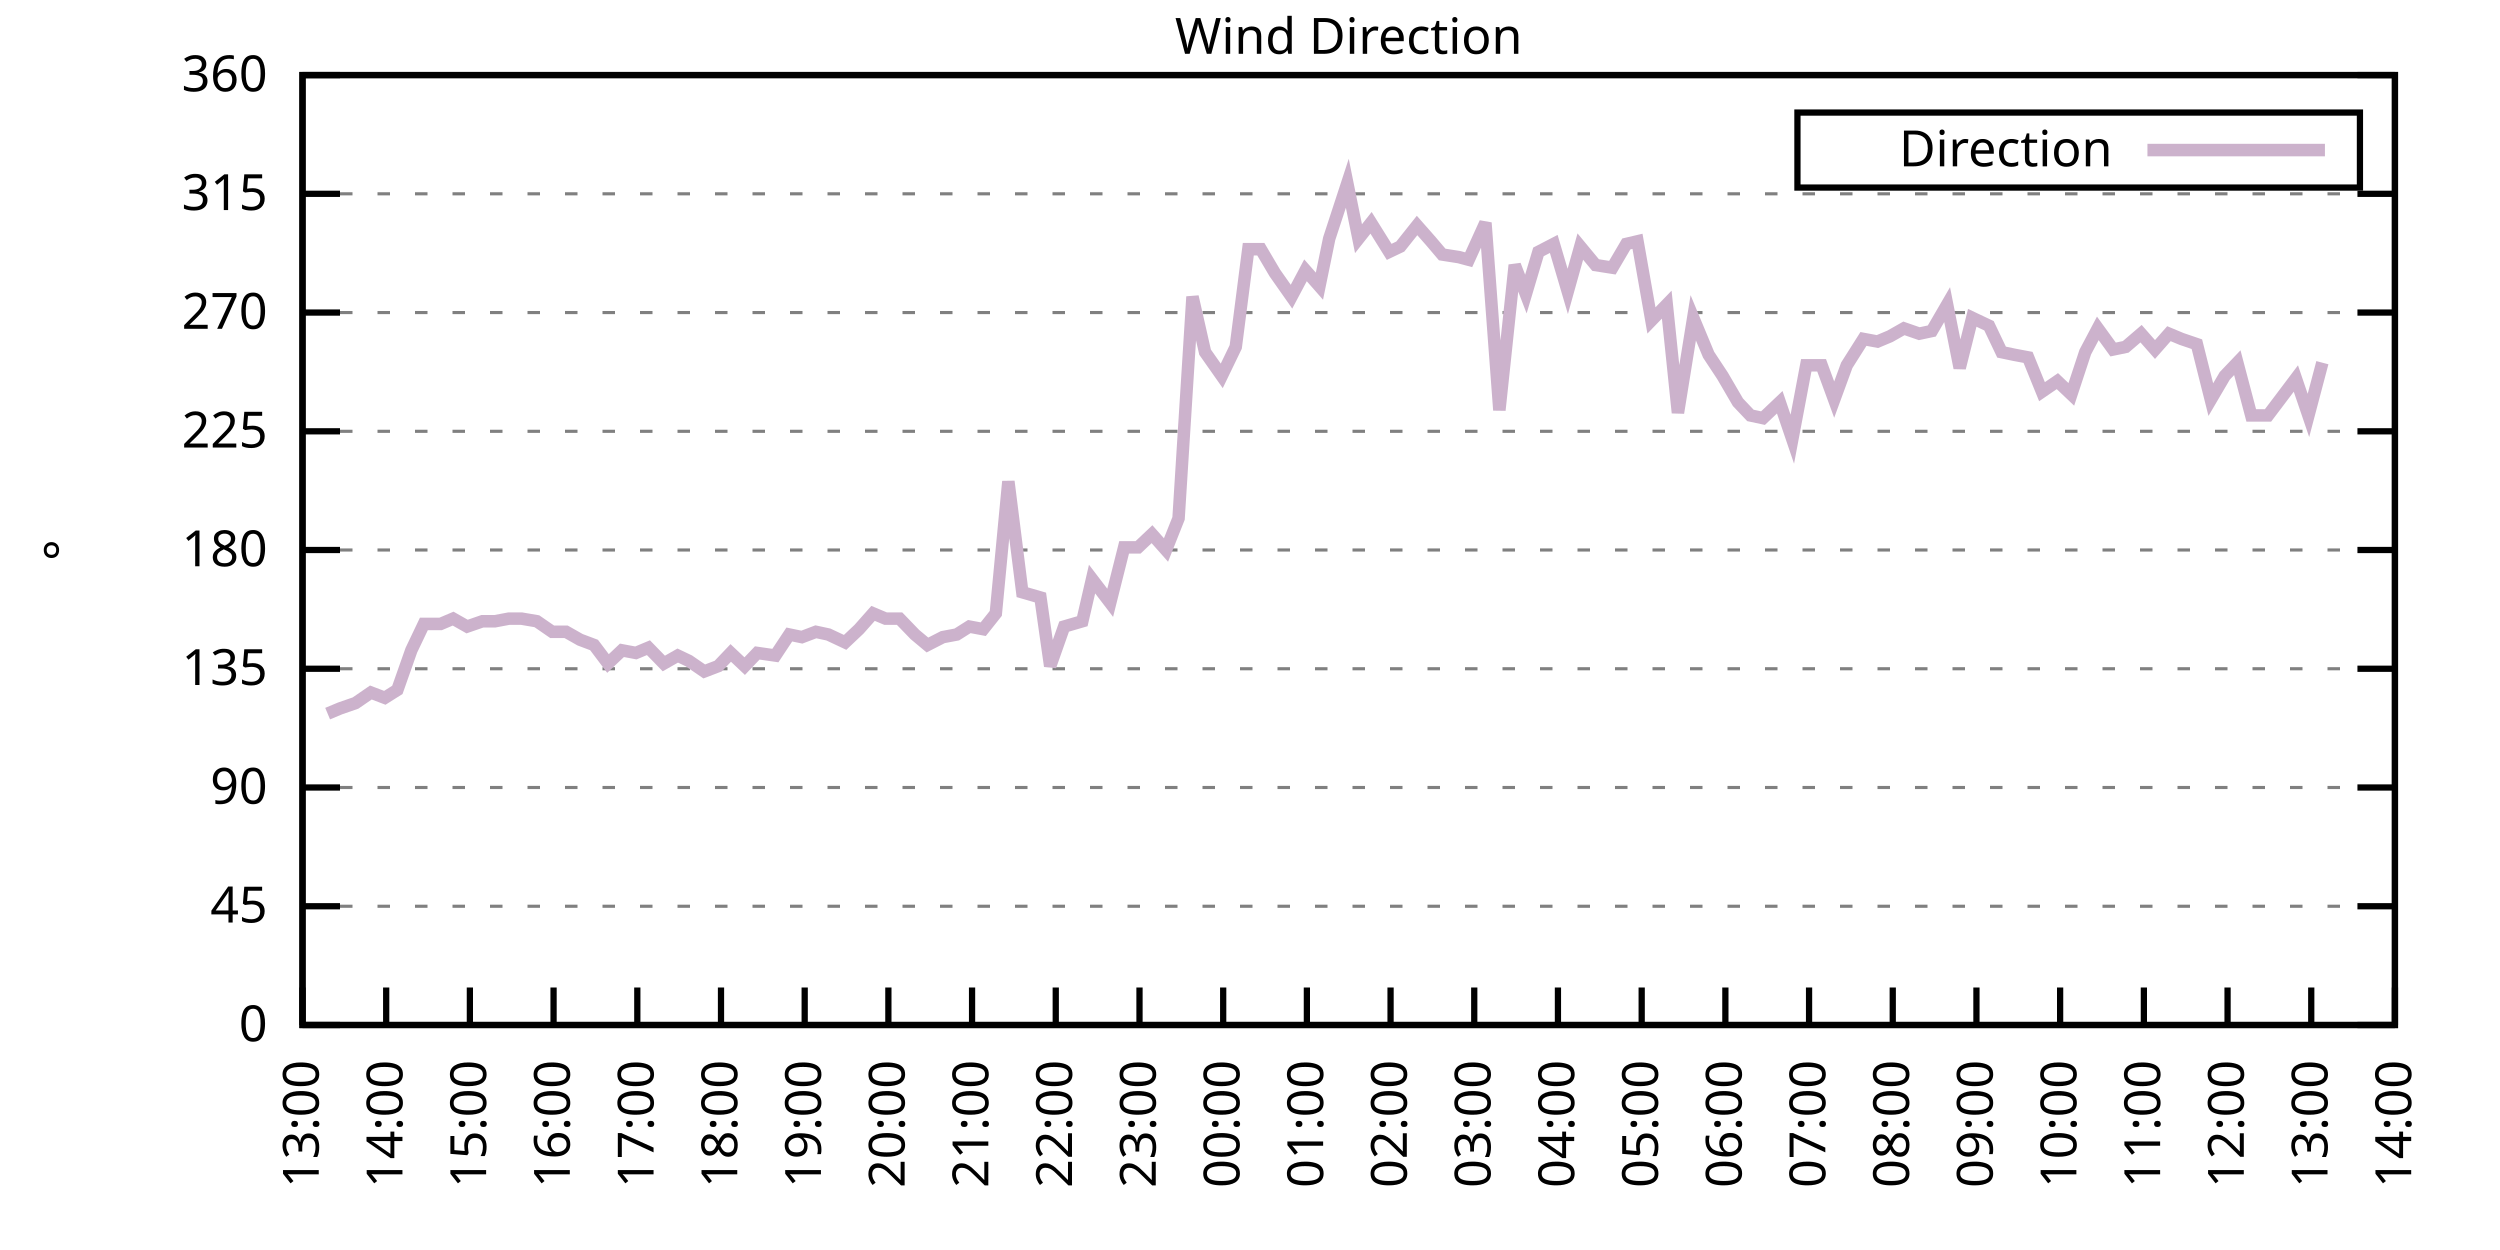
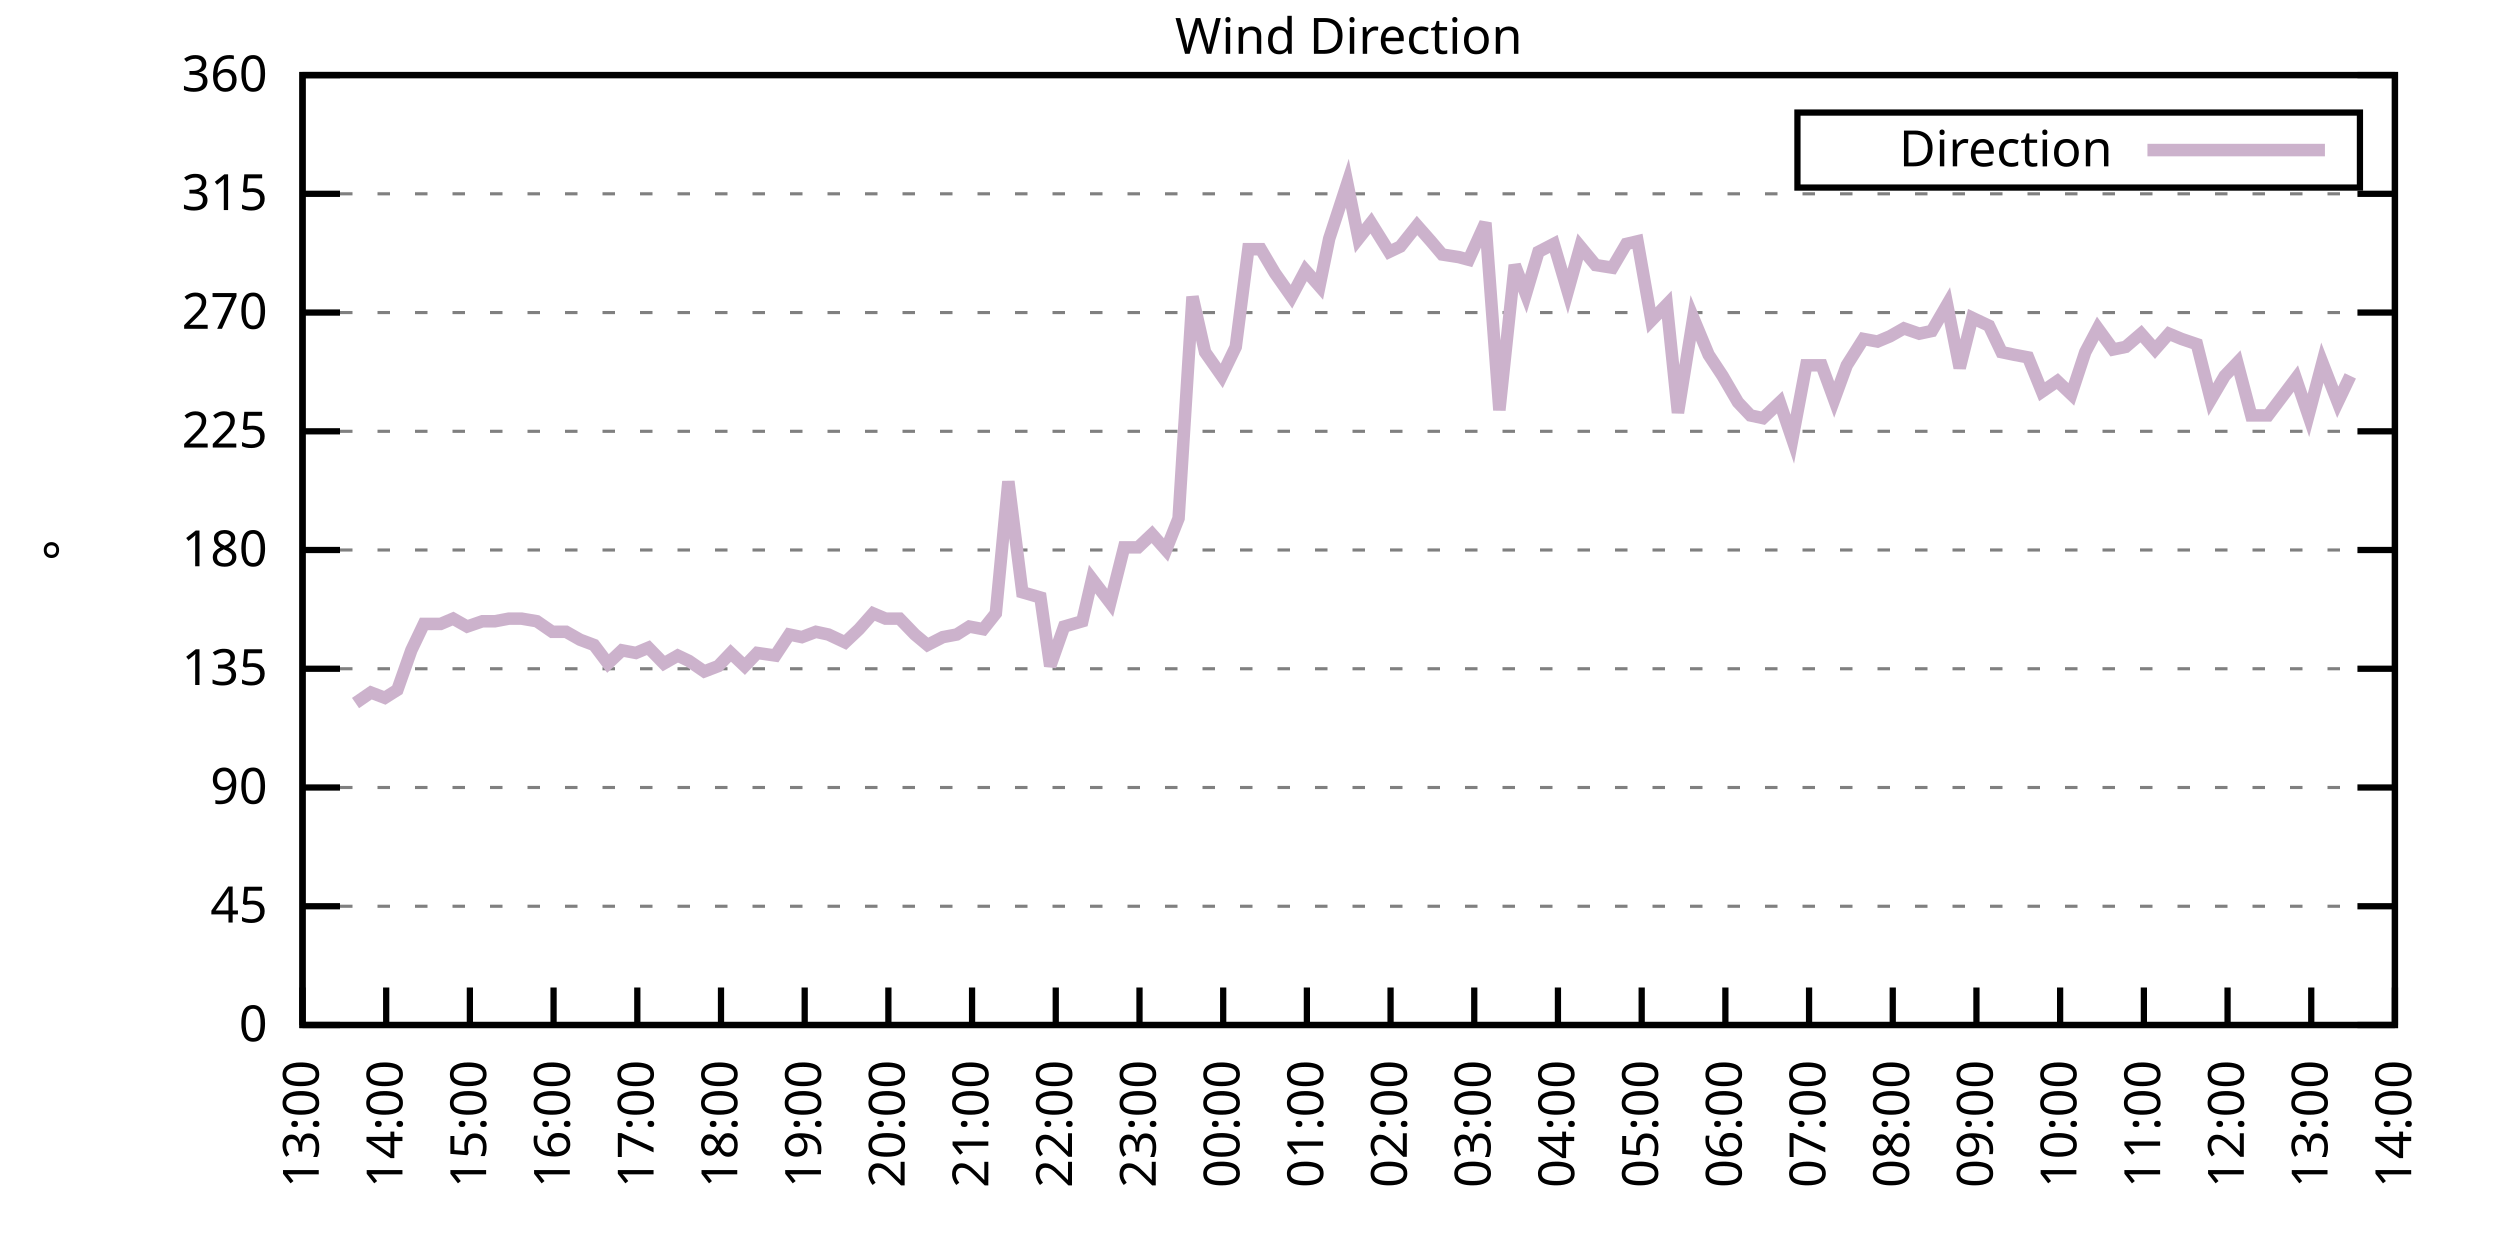
<svg xmlns="http://www.w3.org/2000/svg" xmlns:xlink="http://www.w3.org/1999/xlink" width="400" height="200" viewBox="0 0 400 200">
  <g id="gnuplot_canvas">
    <rect x="0" y="0" width="400" height="200" fill="none" />
    <defs>
      <circle id="gpDot" r="0.5" stroke-width="0.5" stroke="currentColor" />
      <path id="gpPt0" stroke-width="0.333" stroke="currentColor" d="M-1,0 h2 M0,-1 v2" />
      <path id="gpPt1" stroke-width="0.333" stroke="currentColor" d="M-1,-1 L1,1 M1,-1 L-1,1" />
      <path id="gpPt2" stroke-width="0.333" stroke="currentColor" d="M-1,0 L1,0 M0,-1 L0,1 M-1,-1 L1,1 M-1,1 L1,-1" />
      <rect id="gpPt3" stroke-width="0.333" stroke="currentColor" x="-1" y="-1" width="2" height="2" />
      <rect id="gpPt4" stroke-width="0.333" stroke="currentColor" fill="currentColor" x="-1" y="-1" width="2" height="2" />
      <circle id="gpPt5" stroke-width="0.333" stroke="currentColor" cx="0" cy="0" r="1" />
      <use xlink:href="#gpPt5" id="gpPt6" fill="currentColor" stroke="none" />
      <path id="gpPt7" stroke-width="0.333" stroke="currentColor" d="M0,-1.33 L-1.33,0.67 L1.33,0.67 z" />
      <use xlink:href="#gpPt7" id="gpPt8" fill="currentColor" stroke="none" />
      <use xlink:href="#gpPt7" id="gpPt9" stroke="currentColor" transform="rotate(180)" />
      <use xlink:href="#gpPt9" id="gpPt10" fill="currentColor" stroke="none" />
      <use xlink:href="#gpPt3" id="gpPt11" stroke="currentColor" transform="rotate(45)" />
      <use xlink:href="#gpPt11" id="gpPt12" fill="currentColor" stroke="none" />
      <path id="gpPt13" stroke-width="0.333" stroke="currentColor" d="M0,1.330 L1.265,0.411 L0.782,-1.067 L-0.782,-1.076 L-1.265,0.411 z" />
      <use xlink:href="#gpPt13" id="gpPt14" fill="currentColor" stroke="none" />
      <filter id="textbox" filterUnits="objectBoundingBox" x="0" y="0" height="1" width="1">
        <feFlood flood-color="white" flood-opacity="1" result="bgnd" />
        <feComposite in="SourceGraphic" in2="bgnd" operator="atop" />
      </filter>
      <filter id="greybox" filterUnits="objectBoundingBox" x="0" y="0" height="1" width="1">
        <feFlood flood-color="lightgrey" flood-opacity="1" result="grey" />
        <feComposite in="SourceGraphic" in2="grey" operator="atop" />
      </filter>
    </defs>
    <g fill="none" color="white" stroke="currentColor" stroke-width="1.00" stroke-linecap="butt" stroke-linejoin="miter">
</g>
    <g fill="none" color="black" stroke="currentColor" stroke-width="1.00" stroke-linecap="butt" stroke-linejoin="miter">
      <g stroke="none" shape-rendering="crispEdges">
        <polygon fill="rgb(255, 255, 255)" points="48.40,164.00 383.18,164.00 383.18,12.02 48.40,12.02 " />
      </g>
    </g>
    <g fill="none" color="black" stroke="currentColor" stroke-width="1.00" stroke-linecap="butt" stroke-linejoin="miter">
</g>
    <g fill="none" color="black" stroke="black" stroke-width="0.50" stroke-linecap="butt" stroke-linejoin="miter">
</g>
    <g fill="none" color="gray" stroke="currentColor" stroke-width="0.50" stroke-linecap="butt" stroke-linejoin="miter">
      <path stroke="gray" stroke-dasharray="2,4" class="gridline" d="M48.40,164.00 L383.19,164.00  " />
    </g>
    <g fill="none" color="gray" stroke="gray" stroke-width="1.00" stroke-linecap="butt" stroke-linejoin="miter">
</g>
    <g fill="none" color="black" stroke="currentColor" stroke-width="1.00" stroke-linecap="butt" stroke-linejoin="miter">
      <path stroke="black" d="M48.40,164.00 L54.40,164.00 M383.19,164.00 L377.19,164.00  " />
      <g transform="translate(42.80,166.60)" stroke="none" fill="black" font-family="Sans" font-size="8.00" text-anchor="end">
        <text>
          <tspan font-family="Sans"> 0</tspan>
        </text>
      </g>
    </g>
    <g fill="none" color="black" stroke="currentColor" stroke-width="1.00" stroke-linecap="butt" stroke-linejoin="miter">
</g>
    <g fill="none" color="black" stroke="black" stroke-width="0.50" stroke-linecap="butt" stroke-linejoin="miter">
</g>
    <g fill="none" color="gray" stroke="currentColor" stroke-width="0.50" stroke-linecap="butt" stroke-linejoin="miter">
      <path stroke="gray" stroke-dasharray="2,4" class="gridline" d="M48.40,145.00 L383.19,145.00  " />
    </g>
    <g fill="none" color="gray" stroke="gray" stroke-width="1.00" stroke-linecap="butt" stroke-linejoin="miter">
</g>
    <g fill="none" color="black" stroke="currentColor" stroke-width="1.00" stroke-linecap="butt" stroke-linejoin="miter">
      <path stroke="black" d="M48.40,145.00 L54.40,145.00 M383.19,145.00 L377.19,145.00  " />
      <g transform="translate(42.80,147.60)" stroke="none" fill="black" font-family="Sans" font-size="8.00" text-anchor="end">
        <text>
          <tspan font-family="Sans"> 45</tspan>
        </text>
      </g>
    </g>
    <g fill="none" color="black" stroke="currentColor" stroke-width="1.00" stroke-linecap="butt" stroke-linejoin="miter">
</g>
    <g fill="none" color="black" stroke="black" stroke-width="0.50" stroke-linecap="butt" stroke-linejoin="miter">
</g>
    <g fill="none" color="gray" stroke="currentColor" stroke-width="0.50" stroke-linecap="butt" stroke-linejoin="miter">
      <path stroke="gray" stroke-dasharray="2,4" class="gridline" d="M48.40,126.00 L383.19,126.00  " />
    </g>
    <g fill="none" color="gray" stroke="gray" stroke-width="1.00" stroke-linecap="butt" stroke-linejoin="miter">
</g>
    <g fill="none" color="black" stroke="currentColor" stroke-width="1.00" stroke-linecap="butt" stroke-linejoin="miter">
      <path stroke="black" d="M48.40,126.00 L54.40,126.00 M383.19,126.00 L377.19,126.00  " />
      <g transform="translate(42.80,128.60)" stroke="none" fill="black" font-family="Sans" font-size="8.00" text-anchor="end">
        <text>
          <tspan font-family="Sans"> 90</tspan>
        </text>
      </g>
    </g>
    <g fill="none" color="black" stroke="currentColor" stroke-width="1.00" stroke-linecap="butt" stroke-linejoin="miter">
</g>
    <g fill="none" color="black" stroke="black" stroke-width="0.50" stroke-linecap="butt" stroke-linejoin="miter">
</g>
    <g fill="none" color="gray" stroke="currentColor" stroke-width="0.50" stroke-linecap="butt" stroke-linejoin="miter">
      <path stroke="gray" stroke-dasharray="2,4" class="gridline" d="M48.40,107.00 L383.19,107.00  " />
    </g>
    <g fill="none" color="gray" stroke="gray" stroke-width="1.00" stroke-linecap="butt" stroke-linejoin="miter">
</g>
    <g fill="none" color="black" stroke="currentColor" stroke-width="1.00" stroke-linecap="butt" stroke-linejoin="miter">
      <path stroke="black" d="M48.40,107.00 L54.40,107.00 M383.19,107.00 L377.19,107.00  " />
      <g transform="translate(42.80,109.60)" stroke="none" fill="black" font-family="Sans" font-size="8.00" text-anchor="end">
        <text>
          <tspan font-family="Sans"> 135</tspan>
        </text>
      </g>
    </g>
    <g fill="none" color="black" stroke="currentColor" stroke-width="1.00" stroke-linecap="butt" stroke-linejoin="miter">
</g>
    <g fill="none" color="black" stroke="black" stroke-width="0.50" stroke-linecap="butt" stroke-linejoin="miter">
</g>
    <g fill="none" color="gray" stroke="currentColor" stroke-width="0.50" stroke-linecap="butt" stroke-linejoin="miter">
      <path stroke="gray" stroke-dasharray="2,4" class="gridline" d="M48.40,88.00 L383.19,88.00  " />
    </g>
    <g fill="none" color="gray" stroke="gray" stroke-width="1.00" stroke-linecap="butt" stroke-linejoin="miter">
</g>
    <g fill="none" color="black" stroke="currentColor" stroke-width="1.00" stroke-linecap="butt" stroke-linejoin="miter">
      <path stroke="black" d="M48.40,88.00 L54.40,88.00 M383.19,88.00 L377.19,88.00  " />
      <g transform="translate(42.80,90.60)" stroke="none" fill="black" font-family="Sans" font-size="8.00" text-anchor="end">
        <text>
          <tspan font-family="Sans"> 180</tspan>
        </text>
      </g>
    </g>
    <g fill="none" color="black" stroke="currentColor" stroke-width="1.00" stroke-linecap="butt" stroke-linejoin="miter">
</g>
    <g fill="none" color="black" stroke="black" stroke-width="0.50" stroke-linecap="butt" stroke-linejoin="miter">
</g>
    <g fill="none" color="gray" stroke="currentColor" stroke-width="0.50" stroke-linecap="butt" stroke-linejoin="miter">
      <path stroke="gray" stroke-dasharray="2,4" class="gridline" d="M48.40,69.01 L383.19,69.01  " />
    </g>
    <g fill="none" color="gray" stroke="gray" stroke-width="1.00" stroke-linecap="butt" stroke-linejoin="miter">
</g>
    <g fill="none" color="black" stroke="currentColor" stroke-width="1.00" stroke-linecap="butt" stroke-linejoin="miter">
      <path stroke="black" d="M48.40,69.01 L54.40,69.01 M383.19,69.01 L377.19,69.01  " />
      <g transform="translate(42.80,71.61)" stroke="none" fill="black" font-family="Sans" font-size="8.00" text-anchor="end">
        <text>
          <tspan font-family="Sans"> 225</tspan>
        </text>
      </g>
    </g>
    <g fill="none" color="black" stroke="currentColor" stroke-width="1.00" stroke-linecap="butt" stroke-linejoin="miter">
</g>
    <g fill="none" color="black" stroke="black" stroke-width="0.50" stroke-linecap="butt" stroke-linejoin="miter">
</g>
    <g fill="none" color="gray" stroke="currentColor" stroke-width="0.50" stroke-linecap="butt" stroke-linejoin="miter">
      <path stroke="gray" stroke-dasharray="2,4" class="gridline" d="M48.40,50.01 L383.19,50.01  " />
    </g>
    <g fill="none" color="gray" stroke="gray" stroke-width="1.00" stroke-linecap="butt" stroke-linejoin="miter">
</g>
    <g fill="none" color="black" stroke="currentColor" stroke-width="1.00" stroke-linecap="butt" stroke-linejoin="miter">
      <path stroke="black" d="M48.40,50.01 L54.40,50.01 M383.19,50.01 L377.19,50.01  " />
      <g transform="translate(42.80,52.61)" stroke="none" fill="black" font-family="Sans" font-size="8.00" text-anchor="end">
        <text>
          <tspan font-family="Sans"> 270</tspan>
        </text>
      </g>
    </g>
    <g fill="none" color="black" stroke="currentColor" stroke-width="1.00" stroke-linecap="butt" stroke-linejoin="miter">
</g>
    <g fill="none" color="black" stroke="black" stroke-width="0.50" stroke-linecap="butt" stroke-linejoin="miter">
</g>
    <g fill="none" color="gray" stroke="currentColor" stroke-width="0.50" stroke-linecap="butt" stroke-linejoin="miter">
      <path stroke="gray" stroke-dasharray="2,4" class="gridline" d="M48.40,31.01 L383.19,31.01  " />
    </g>
    <g fill="none" color="gray" stroke="gray" stroke-width="1.00" stroke-linecap="butt" stroke-linejoin="miter">
</g>
    <g fill="none" color="black" stroke="currentColor" stroke-width="1.00" stroke-linecap="butt" stroke-linejoin="miter">
      <path stroke="black" d="M48.40,31.01 L54.40,31.01 M383.19,31.01 L377.19,31.01  " />
      <g transform="translate(42.80,33.61)" stroke="none" fill="black" font-family="Sans" font-size="8.00" text-anchor="end">
        <text>
          <tspan font-family="Sans"> 315</tspan>
        </text>
      </g>
    </g>
    <g fill="none" color="black" stroke="currentColor" stroke-width="1.00" stroke-linecap="butt" stroke-linejoin="miter">
</g>
    <g fill="none" color="black" stroke="black" stroke-width="0.50" stroke-linecap="butt" stroke-linejoin="miter">
</g>
    <g fill="none" color="gray" stroke="currentColor" stroke-width="0.50" stroke-linecap="butt" stroke-linejoin="miter">
      <path stroke="gray" stroke-dasharray="2,4" class="gridline" d="M48.40,12.01 L383.19,12.01  " />
    </g>
    <g fill="none" color="gray" stroke="gray" stroke-width="1.00" stroke-linecap="butt" stroke-linejoin="miter">
</g>
    <g fill="none" color="black" stroke="currentColor" stroke-width="1.00" stroke-linecap="butt" stroke-linejoin="miter">
      <path stroke="black" d="M48.40,12.01 L54.40,12.01 M383.19,12.01 L377.19,12.01  " />
      <g transform="translate(42.80,14.61)" stroke="none" fill="black" font-family="Sans" font-size="8.00" text-anchor="end">
        <text>
          <tspan font-family="Sans"> 360</tspan>
        </text>
      </g>
    </g>
    <g fill="none" color="black" stroke="currentColor" stroke-width="1.00" stroke-linecap="butt" stroke-linejoin="miter">
      <path stroke="black" d="M48.40,164.00 L48.40,158.00  " />
      <g transform="translate(51.00,169.60) rotate(270.00)" stroke="none" fill="black" font-family="Sans" font-size="8.00" text-anchor="end">
        <text>
          <tspan font-family="Sans">13:00</tspan>
        </text>
      </g>
    </g>
    <g fill="none" color="black" stroke="currentColor" stroke-width="1.00" stroke-linecap="butt" stroke-linejoin="miter">
      <path stroke="black" d="M61.79,164.00 L61.79,158.00  " />
      <g transform="translate(64.39,169.60) rotate(270.00)" stroke="none" fill="black" font-family="Sans" font-size="8.00" text-anchor="end">
        <text>
          <tspan font-family="Sans">14:00</tspan>
        </text>
      </g>
    </g>
    <g fill="none" color="black" stroke="currentColor" stroke-width="1.00" stroke-linecap="butt" stroke-linejoin="miter">
      <path stroke="black" d="M75.18,164.00 L75.18,158.00  " />
      <g transform="translate(77.78,169.60) rotate(270.00)" stroke="none" fill="black" font-family="Sans" font-size="8.00" text-anchor="end">
        <text>
          <tspan font-family="Sans">15:00</tspan>
        </text>
      </g>
    </g>
    <g fill="none" color="black" stroke="currentColor" stroke-width="1.00" stroke-linecap="butt" stroke-linejoin="miter">
      <path stroke="black" d="M88.57,164.00 L88.57,158.00  " />
      <g transform="translate(91.17,169.60) rotate(270.00)" stroke="none" fill="black" font-family="Sans" font-size="8.00" text-anchor="end">
        <text>
          <tspan font-family="Sans">16:00</tspan>
        </text>
      </g>
    </g>
    <g fill="none" color="black" stroke="currentColor" stroke-width="1.00" stroke-linecap="butt" stroke-linejoin="miter">
      <path stroke="black" d="M101.97,164.00 L101.97,158.00  " />
      <g transform="translate(104.57,169.60) rotate(270.00)" stroke="none" fill="black" font-family="Sans" font-size="8.00" text-anchor="end">
        <text>
          <tspan font-family="Sans">17:00</tspan>
        </text>
      </g>
    </g>
    <g fill="none" color="black" stroke="currentColor" stroke-width="1.00" stroke-linecap="butt" stroke-linejoin="miter">
      <path stroke="black" d="M115.36,164.00 L115.36,158.00  " />
      <g transform="translate(117.96,169.60) rotate(270.00)" stroke="none" fill="black" font-family="Sans" font-size="8.00" text-anchor="end">
        <text>
          <tspan font-family="Sans">18:00</tspan>
        </text>
      </g>
    </g>
    <g fill="none" color="black" stroke="currentColor" stroke-width="1.00" stroke-linecap="butt" stroke-linejoin="miter">
      <path stroke="black" d="M128.75,164.00 L128.75,158.00  " />
      <g transform="translate(131.35,169.60) rotate(270.00)" stroke="none" fill="black" font-family="Sans" font-size="8.00" text-anchor="end">
        <text>
          <tspan font-family="Sans">19:00</tspan>
        </text>
      </g>
    </g>
    <g fill="none" color="black" stroke="currentColor" stroke-width="1.00" stroke-linecap="butt" stroke-linejoin="miter">
      <path stroke="black" d="M142.14,164.00 L142.14,158.00  " />
      <g transform="translate(144.74,169.60) rotate(270.00)" stroke="none" fill="black" font-family="Sans" font-size="8.00" text-anchor="end">
        <text>
          <tspan font-family="Sans">20:00</tspan>
        </text>
      </g>
    </g>
    <g fill="none" color="black" stroke="currentColor" stroke-width="1.00" stroke-linecap="butt" stroke-linejoin="miter">
      <path stroke="black" d="M155.53,164.00 L155.53,158.00  " />
      <g transform="translate(158.13,169.60) rotate(270.00)" stroke="none" fill="black" font-family="Sans" font-size="8.00" text-anchor="end">
        <text>
          <tspan font-family="Sans">21:00</tspan>
        </text>
      </g>
    </g>
    <g fill="none" color="black" stroke="currentColor" stroke-width="1.00" stroke-linecap="butt" stroke-linejoin="miter">
      <path stroke="black" d="M168.92,164.00 L168.92,158.00  " />
      <g transform="translate(171.52,169.60) rotate(270.00)" stroke="none" fill="black" font-family="Sans" font-size="8.00" text-anchor="end">
        <text>
          <tspan font-family="Sans">22:00</tspan>
        </text>
      </g>
    </g>
    <g fill="none" color="black" stroke="currentColor" stroke-width="1.00" stroke-linecap="butt" stroke-linejoin="miter">
      <path stroke="black" d="M182.32,164.00 L182.32,158.00  " />
      <g transform="translate(184.92,169.60) rotate(270.00)" stroke="none" fill="black" font-family="Sans" font-size="8.00" text-anchor="end">
        <text>
          <tspan font-family="Sans">23:00</tspan>
        </text>
      </g>
    </g>
    <g fill="none" color="black" stroke="currentColor" stroke-width="1.00" stroke-linecap="butt" stroke-linejoin="miter">
      <path stroke="black" d="M195.71,164.00 L195.71,158.00  " />
      <g transform="translate(198.31,169.60) rotate(270.00)" stroke="none" fill="black" font-family="Sans" font-size="8.00" text-anchor="end">
        <text>
          <tspan font-family="Sans">00:00</tspan>
        </text>
      </g>
    </g>
    <g fill="none" color="black" stroke="currentColor" stroke-width="1.00" stroke-linecap="butt" stroke-linejoin="miter">
      <path stroke="black" d="M209.10,164.00 L209.10,158.00  " />
      <g transform="translate(211.70,169.60) rotate(270.00)" stroke="none" fill="black" font-family="Sans" font-size="8.00" text-anchor="end">
        <text>
          <tspan font-family="Sans">01:00</tspan>
        </text>
      </g>
    </g>
    <g fill="none" color="black" stroke="currentColor" stroke-width="1.00" stroke-linecap="butt" stroke-linejoin="miter">
      <path stroke="black" d="M222.49,164.00 L222.49,158.00  " />
      <g transform="translate(225.09,169.60) rotate(270.00)" stroke="none" fill="black" font-family="Sans" font-size="8.00" text-anchor="end">
        <text>
          <tspan font-family="Sans">02:00</tspan>
        </text>
      </g>
    </g>
    <g fill="none" color="black" stroke="currentColor" stroke-width="1.00" stroke-linecap="butt" stroke-linejoin="miter">
      <path stroke="black" d="M235.88,164.00 L235.88,158.00  " />
      <g transform="translate(238.48,169.60) rotate(270.00)" stroke="none" fill="black" font-family="Sans" font-size="8.00" text-anchor="end">
        <text>
          <tspan font-family="Sans">03:00</tspan>
        </text>
      </g>
    </g>
    <g fill="none" color="black" stroke="currentColor" stroke-width="1.00" stroke-linecap="butt" stroke-linejoin="miter">
      <path stroke="black" d="M249.27,164.00 L249.27,158.00  " />
      <g transform="translate(251.87,169.60) rotate(270.00)" stroke="none" fill="black" font-family="Sans" font-size="8.00" text-anchor="end">
        <text>
          <tspan font-family="Sans">04:00</tspan>
        </text>
      </g>
    </g>
    <g fill="none" color="black" stroke="currentColor" stroke-width="1.00" stroke-linecap="butt" stroke-linejoin="miter">
      <path stroke="black" d="M262.67,164.00 L262.67,158.00  " />
      <g transform="translate(265.27,169.60) rotate(270.00)" stroke="none" fill="black" font-family="Sans" font-size="8.00" text-anchor="end">
        <text>
          <tspan font-family="Sans">05:00</tspan>
        </text>
      </g>
    </g>
    <g fill="none" color="black" stroke="currentColor" stroke-width="1.00" stroke-linecap="butt" stroke-linejoin="miter">
      <path stroke="black" d="M276.06,164.00 L276.06,158.00  " />
      <g transform="translate(278.66,169.60) rotate(270.00)" stroke="none" fill="black" font-family="Sans" font-size="8.00" text-anchor="end">
        <text>
          <tspan font-family="Sans">06:00</tspan>
        </text>
      </g>
    </g>
    <g fill="none" color="black" stroke="currentColor" stroke-width="1.00" stroke-linecap="butt" stroke-linejoin="miter">
      <path stroke="black" d="M289.45,164.00 L289.45,158.00  " />
      <g transform="translate(292.05,169.60) rotate(270.00)" stroke="none" fill="black" font-family="Sans" font-size="8.00" text-anchor="end">
        <text>
          <tspan font-family="Sans">07:00</tspan>
        </text>
      </g>
    </g>
    <g fill="none" color="black" stroke="currentColor" stroke-width="1.00" stroke-linecap="butt" stroke-linejoin="miter">
      <path stroke="black" d="M302.84,164.00 L302.84,158.00  " />
      <g transform="translate(305.44,169.60) rotate(270.00)" stroke="none" fill="black" font-family="Sans" font-size="8.00" text-anchor="end">
        <text>
          <tspan font-family="Sans">08:00</tspan>
        </text>
      </g>
    </g>
    <g fill="none" color="black" stroke="currentColor" stroke-width="1.00" stroke-linecap="butt" stroke-linejoin="miter">
      <path stroke="black" d="M316.23,164.00 L316.23,158.00  " />
      <g transform="translate(318.83,169.60) rotate(270.00)" stroke="none" fill="black" font-family="Sans" font-size="8.00" text-anchor="end">
        <text>
          <tspan font-family="Sans">09:00</tspan>
        </text>
      </g>
    </g>
    <g fill="none" color="black" stroke="currentColor" stroke-width="1.00" stroke-linecap="butt" stroke-linejoin="miter">
      <path stroke="black" d="M329.62,164.00 L329.62,158.00  " />
      <g transform="translate(332.22,169.60) rotate(270.00)" stroke="none" fill="black" font-family="Sans" font-size="8.00" text-anchor="end">
        <text>
          <tspan font-family="Sans">10:00</tspan>
        </text>
      </g>
    </g>
    <g fill="none" color="black" stroke="currentColor" stroke-width="1.00" stroke-linecap="butt" stroke-linejoin="miter">
      <path stroke="black" d="M343.02,164.00 L343.02,158.00  " />
      <g transform="translate(345.62,169.60) rotate(270.00)" stroke="none" fill="black" font-family="Sans" font-size="8.00" text-anchor="end">
        <text>
          <tspan font-family="Sans">11:00</tspan>
        </text>
      </g>
    </g>
    <g fill="none" color="black" stroke="currentColor" stroke-width="1.00" stroke-linecap="butt" stroke-linejoin="miter">
      <path stroke="black" d="M356.41,164.00 L356.41,158.00  " />
      <g transform="translate(359.01,169.60) rotate(270.00)" stroke="none" fill="black" font-family="Sans" font-size="8.00" text-anchor="end">
        <text>
          <tspan font-family="Sans">12:00</tspan>
        </text>
      </g>
    </g>
    <g fill="none" color="black" stroke="currentColor" stroke-width="1.00" stroke-linecap="butt" stroke-linejoin="miter">
      <path stroke="black" d="M369.80,164.00 L369.80,158.00  " />
      <g transform="translate(372.40,169.60) rotate(270.00)" stroke="none" fill="black" font-family="Sans" font-size="8.00" text-anchor="end">
        <text>
          <tspan font-family="Sans">13:00</tspan>
        </text>
      </g>
    </g>
    <g fill="none" color="black" stroke="currentColor" stroke-width="1.00" stroke-linecap="butt" stroke-linejoin="miter">
      <path stroke="black" d="M383.19,164.00 L383.19,158.00  " />
      <g transform="translate(385.79,169.60) rotate(270.00)" stroke="none" fill="black" font-family="Sans" font-size="8.00" text-anchor="end">
        <text>
          <tspan font-family="Sans">14:00</tspan>
        </text>
      </g>
    </g>
    <g fill="none" color="black" stroke="currentColor" stroke-width="1.00" stroke-linecap="butt" stroke-linejoin="miter">
</g>
    <g fill="none" color="black" stroke="currentColor" stroke-width="1.00" stroke-linecap="butt" stroke-linejoin="miter">
      <path stroke="black" d="M48.40,12.01 L48.40,164.00 L383.19,164.00 L383.19,12.01 L48.40,12.01 Z  " />
    </g>
    <g fill="none" color="black" stroke="currentColor" stroke-width="1.00" stroke-linecap="butt" stroke-linejoin="miter">
</g>
    <g fill="none" color="black" stroke="currentColor" stroke-width="1.00" stroke-linecap="butt" stroke-linejoin="miter">
      <path stroke="black" d="M287.59,30.01 L287.59,18.01 L377.59,18.01 L377.59,30.01 L287.59,30.01 Z  " />
    </g>
    <g id="Wind_direction_plot_1">
      <g fill="none" color="white" stroke="black" stroke-width="2.00" stroke-linecap="butt" stroke-linejoin="miter">
</g>
      <g fill="none" color="black" stroke="currentColor" stroke-width="2.00" stroke-linecap="butt" stroke-linejoin="miter">
        <g transform="translate(337.99,26.61)" stroke="none" fill="black" font-family="Sans" font-size="8.00" text-anchor="end">
          <text>
            <tspan font-family="Sans">Direction</tspan>
          </text>
        </g>
      </g>
      <g fill="none" color="black" stroke="currentColor" stroke-width="2.00" stroke-linecap="butt" stroke-linejoin="miter">
-         <path stroke="rgb(204, 178, 204)" d="M343.59,24.01 L371.99,24.01 M52.42,114.18 L54.43,113.34 L56.88,112.49 L59.34,110.80 L61.57,111.65 L63.58,110.38   L65.81,104.05 L67.82,99.83 L70.50,99.83 L72.50,98.98 L74.74,100.25 L77.19,99.40 L79.20,99.40 L81.43,98.98   L83.44,98.98 L85.90,99.40 L88.35,101.09 L90.58,101.09 L92.82,102.36 L95.05,103.20 L97.28,106.16 L99.51,104.05   L101.74,104.47 L103.75,103.63 L106.21,106.16 L108.44,104.89 L110.22,105.74 L112.68,107.43 L114.91,106.58 L116.92,104.47   L119.15,106.58 L121.16,104.47 L124.06,104.89 L126.29,101.52 L128.30,101.94 L130.54,101.09 L132.54,101.52 L135.22,102.78   L137.45,100.67 L139.69,98.14 L141.69,98.98 L143.93,98.98 L146.38,101.52 L148.39,103.20 L150.85,101.94 L153.08,101.52   L155.09,100.25 L157.32,100.67 L159.33,98.14 L161.34,77.03 L163.57,94.76 L166.47,95.60 L168.03,106.58 L170.26,100.25   L173.17,99.40 L174.73,92.65 L177.63,96.45 L179.86,87.58 L182.09,87.58 L184.32,85.47 L186.56,88.00 L188.57,82.94   L190.80,47.47 L192.81,56.34 L195.48,60.14 L197.72,55.50 L199.73,39.87 L201.73,39.87 L203.97,43.67 L206.64,47.47   L208.88,43.25 L211.11,45.79 L212.67,38.19 L215.57,29.32 L217.36,38.19 L219.37,35.65 L222.27,40.30 L224.05,39.45   L226.73,36.08 L228.96,38.61 L230.75,40.72 L233.43,41.14 L234.99,41.56 L237.67,35.65 L239.90,65.63 L242.36,42.41   L244.14,47.05 L246.15,40.30 L248.60,39.03 L250.84,46.63 L252.85,39.45 L255.30,42.41 L257.98,42.83 L260.21,39.03   L262.00,38.61 L264.23,51.27 L266.68,48.74 L268.47,66.05 L270.92,50.85 L273.38,56.76 L275.61,60.14 L278.07,64.36   L280.07,66.47 L282.08,66.90 L284.76,64.36 L286.77,70.27 L289.00,58.45 L291.46,58.45 L293.47,63.94 L295.48,58.45   L298.15,54.23 L300.39,54.65 L302.39,53.81 L304.63,52.54 L307.08,53.39 L309.09,52.96 L311.54,48.74 L313.55,58.87   L315.56,50.85 L318.24,52.12 L320.25,56.34 L322.26,56.76 L324.49,57.18 L326.72,62.67 L329.18,60.98 L331.41,63.10   L333.64,56.34 L335.65,52.54 L338.10,55.92 L340.11,55.50 L342.57,53.39 L344.80,55.92 L347.03,53.39 L349.04,54.23   L351.50,55.07 L353.73,63.94 L355.96,60.14 L357.97,58.03 L360.20,66.47 L362.88,66.47 L365.11,63.52 L367.34,60.56   L369.35,66.47 L371.58,58.03  " />
+         <path stroke="rgb(204, 178, 204)" d="M343.59,24.01 L371.99,24.01 M56.88,112.49 L59.34,110.80 L61.57,111.65 L63.58,110.38 L65.81,104.05 L67.82,99.83   L70.50,99.83 L72.50,98.98 L74.74,100.25 L77.19,99.40 L79.20,99.40 L81.43,98.98 L83.44,98.98 L85.90,99.40   L88.35,101.09 L90.58,101.09 L92.82,102.36 L95.05,103.20 L97.28,106.16 L99.51,104.05 L101.74,104.47 L103.75,103.63   L106.21,106.16 L108.44,104.89 L110.22,105.74 L112.68,107.43 L114.91,106.58 L116.92,104.47 L119.15,106.58 L121.16,104.47   L124.06,104.89 L126.29,101.52 L128.30,101.94 L130.54,101.09 L132.54,101.52 L135.22,102.78 L137.45,100.67 L139.69,98.14   L141.69,98.98 L143.93,98.98 L146.38,101.52 L148.39,103.20 L150.85,101.94 L153.08,101.52 L155.09,100.25 L157.32,100.67   L159.33,98.14 L161.34,77.03 L163.57,94.76 L166.47,95.60 L168.03,106.58 L170.26,100.25 L173.17,99.40 L174.73,92.65   L177.63,96.45 L179.86,87.58 L182.09,87.58 L184.32,85.47 L186.56,88.00 L188.57,82.94 L190.80,47.47 L192.81,56.34   L195.48,60.14 L197.72,55.50 L199.73,39.87 L201.73,39.87 L203.97,43.67 L206.64,47.47 L208.88,43.25 L211.11,45.79   L212.67,38.19 L215.57,29.32 L217.36,38.19 L219.37,35.65 L222.27,40.30 L224.05,39.45 L226.73,36.08 L228.96,38.61   L230.75,40.72 L233.43,41.14 L234.99,41.56 L237.67,35.65 L239.90,65.63 L242.36,42.41 L244.14,47.05 L246.15,40.30   L248.60,39.03 L250.84,46.63 L252.85,39.45 L255.30,42.41 L257.98,42.83 L260.21,39.03 L262.00,38.61 L264.23,51.27   L266.68,48.74 L268.47,66.05 L270.92,50.85 L273.38,56.76 L275.61,60.14 L278.07,64.36 L280.07,66.47 L282.08,66.90   L284.76,64.36 L286.77,70.27 L289.00,58.45 L291.46,58.45 L293.47,63.94 L295.48,58.45 L298.15,54.23 L300.39,54.65   L302.39,53.81 L304.63,52.54 L307.08,53.39 L309.09,52.96 L311.54,48.74 L313.55,58.87 L315.56,50.85 L318.24,52.12   L320.25,56.34 L322.26,56.76 L324.49,57.18 L326.72,62.67 L329.18,60.98 L331.41,63.10 L333.64,56.34 L335.65,52.54   L338.10,55.92 L340.11,55.50 L342.57,53.39 L344.80,55.92 L347.03,53.39 L349.04,54.23 L351.50,55.07 L353.73,63.94   L355.96,60.14 L357.97,58.03 L360.20,66.47 L362.88,66.47 L365.11,63.52 L367.34,60.56 L369.35,66.47 L371.58,58.03   L374.04,64.36 L376.05,60.14  " />
      </g>
    </g>
    <g fill="none" color="black" stroke="currentColor" stroke-width="2.00" stroke-linecap="butt" stroke-linejoin="miter">
</g>
    <g fill="none" color="black" stroke="black" stroke-width="1.00" stroke-linecap="butt" stroke-linejoin="miter">
</g>
    <g fill="none" color="black" stroke="currentColor" stroke-width="1.00" stroke-linecap="butt" stroke-linejoin="miter">
      <path stroke="black" d="M48.40,12.01 L48.40,164.00 L383.19,164.00 L383.19,12.01 L48.40,12.01 Z  " />
      <g transform="translate(12.80,88.01) rotate(270.00)" stroke="none" fill="black" font-family="Sans" font-size="8.00" text-anchor="middle">
        <text>
          <tspan font-family="Sans">°</tspan>
        </text>
      </g>
    </g>
    <g fill="none" color="black" stroke="currentColor" stroke-width="1.00" stroke-linecap="butt" stroke-linejoin="miter">
</g>
    <g fill="none" color="black" stroke="currentColor" stroke-width="1.00" stroke-linecap="butt" stroke-linejoin="miter">
      <g transform="translate(215.79,8.61)" stroke="none" fill="black" font-family="Sans" font-size="8.00" text-anchor="middle">
        <text>
          <tspan font-family="Sans">Wind Direction</tspan>
        </text>
      </g>
    </g>
    <g fill="none" color="black" stroke="currentColor" stroke-width="1.00" stroke-linecap="butt" stroke-linejoin="miter">
</g>
  </g>
</svg>
